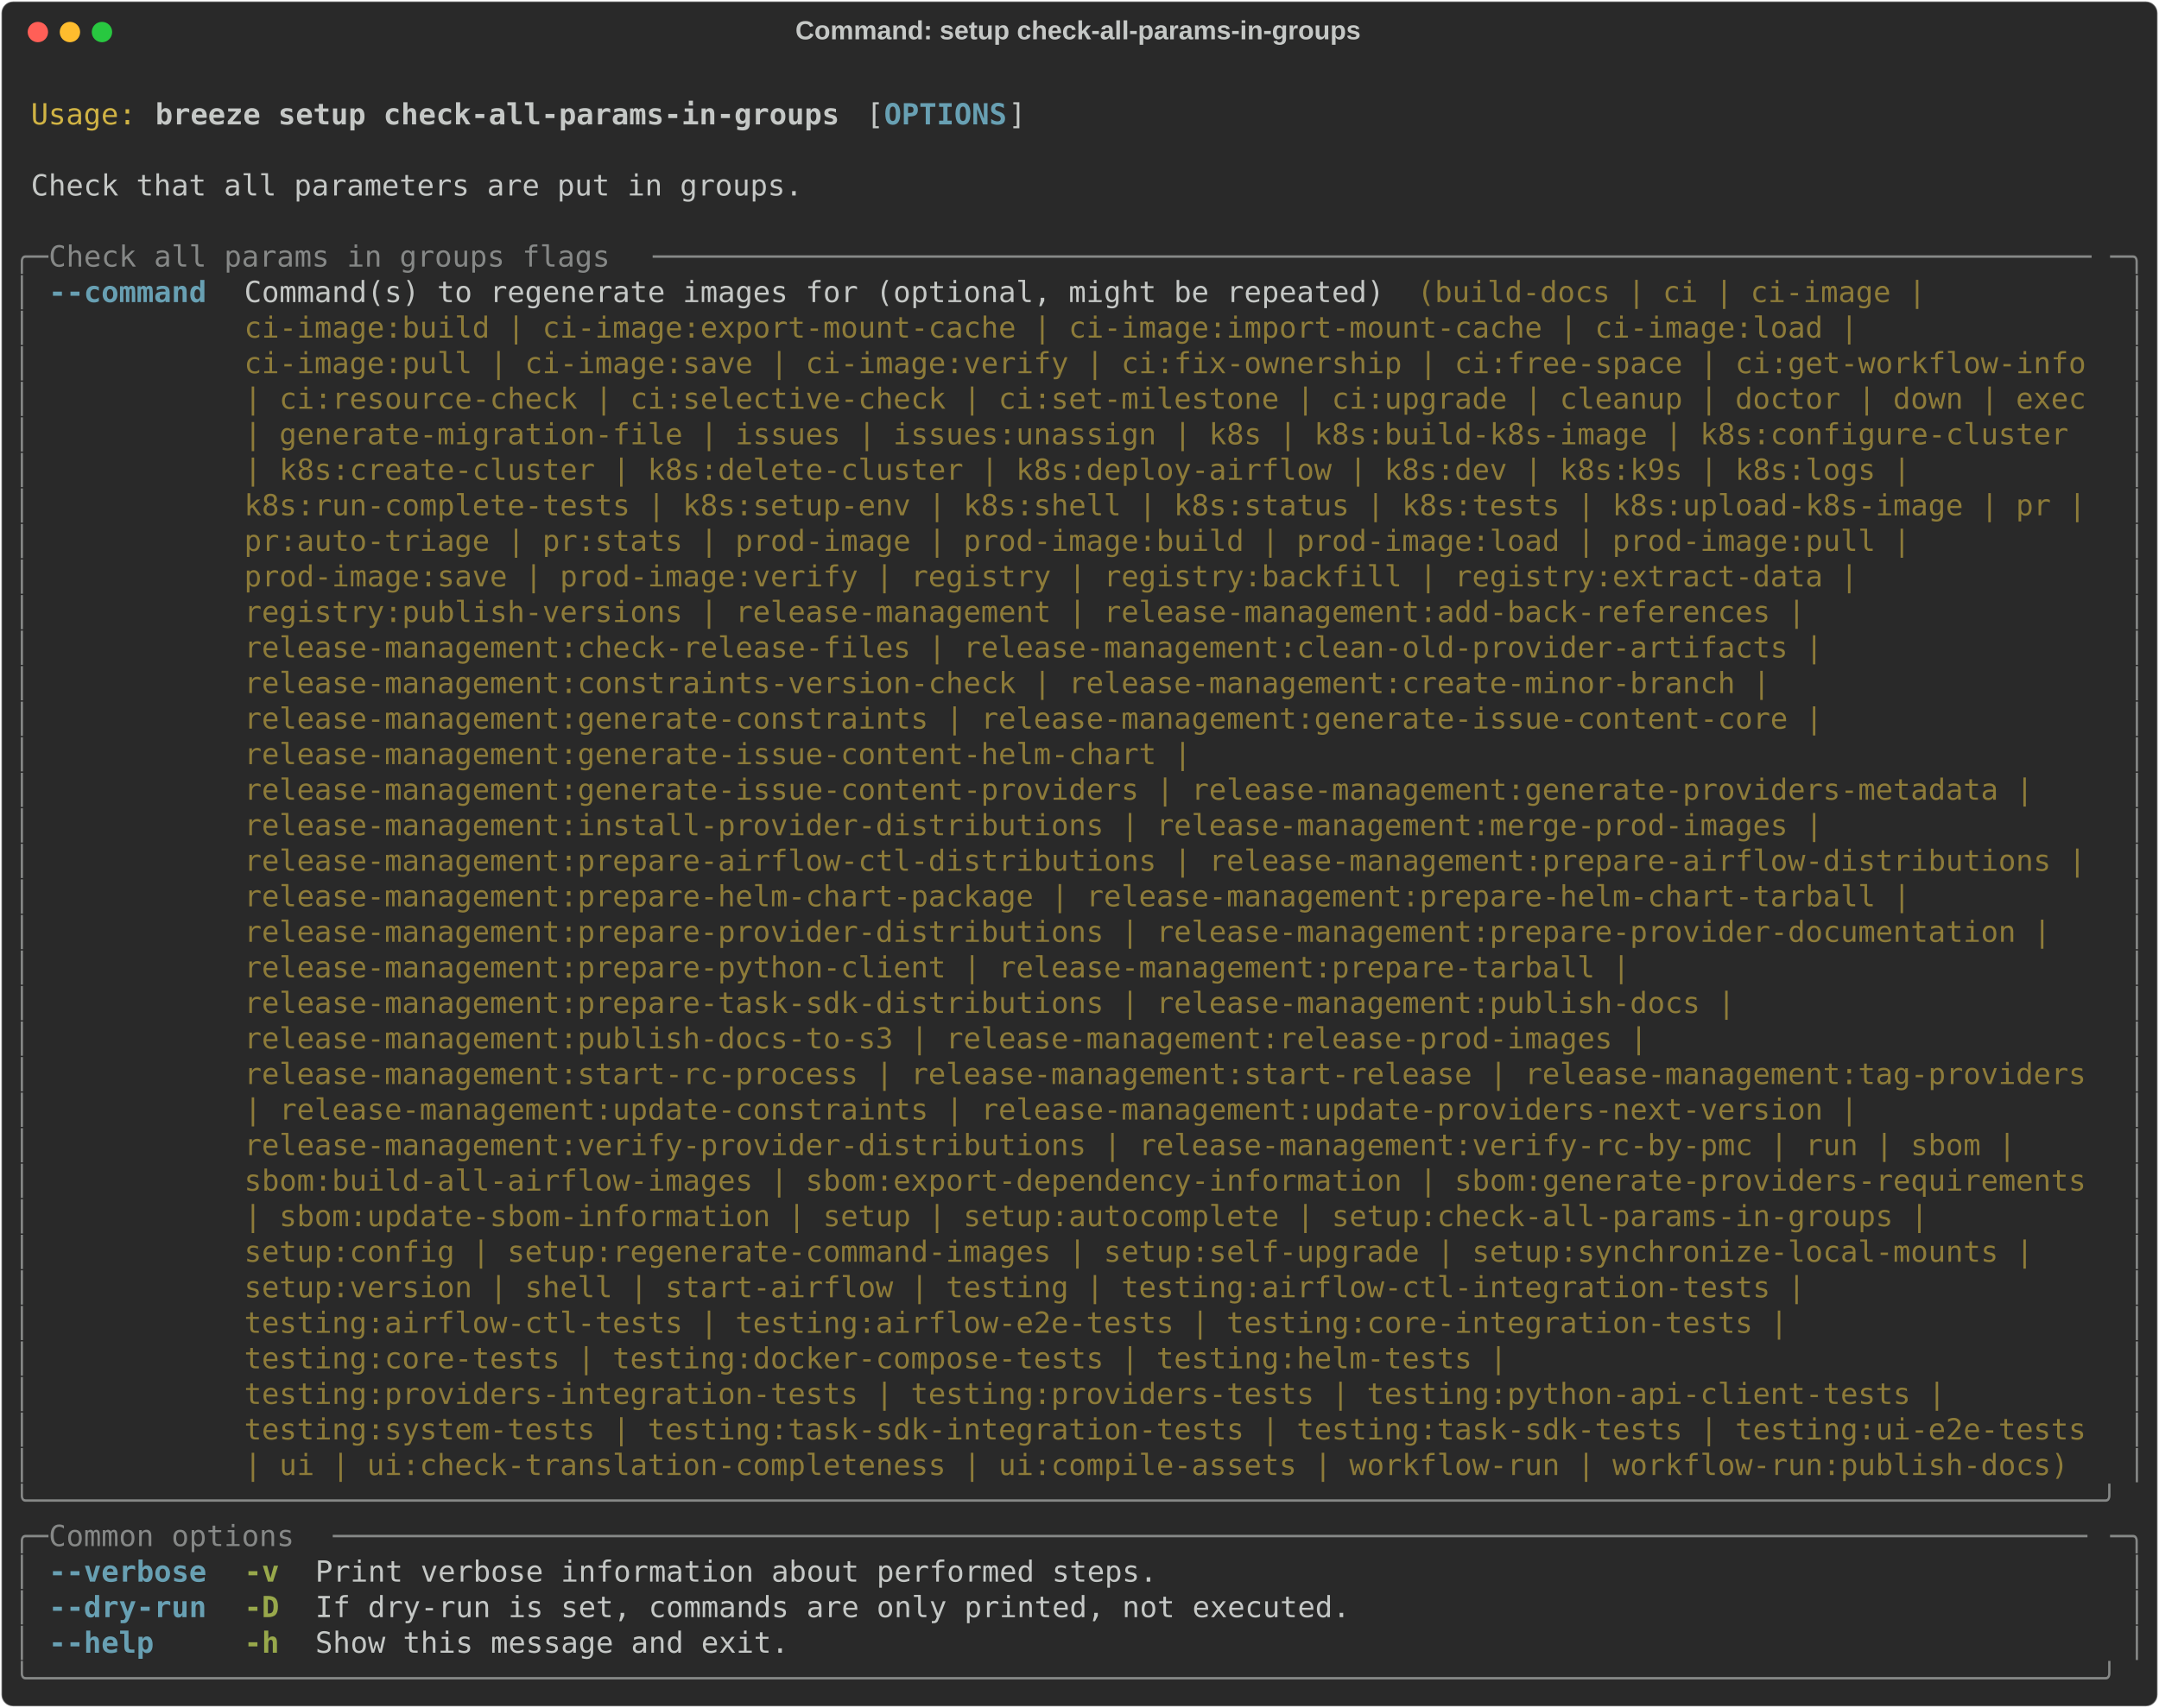
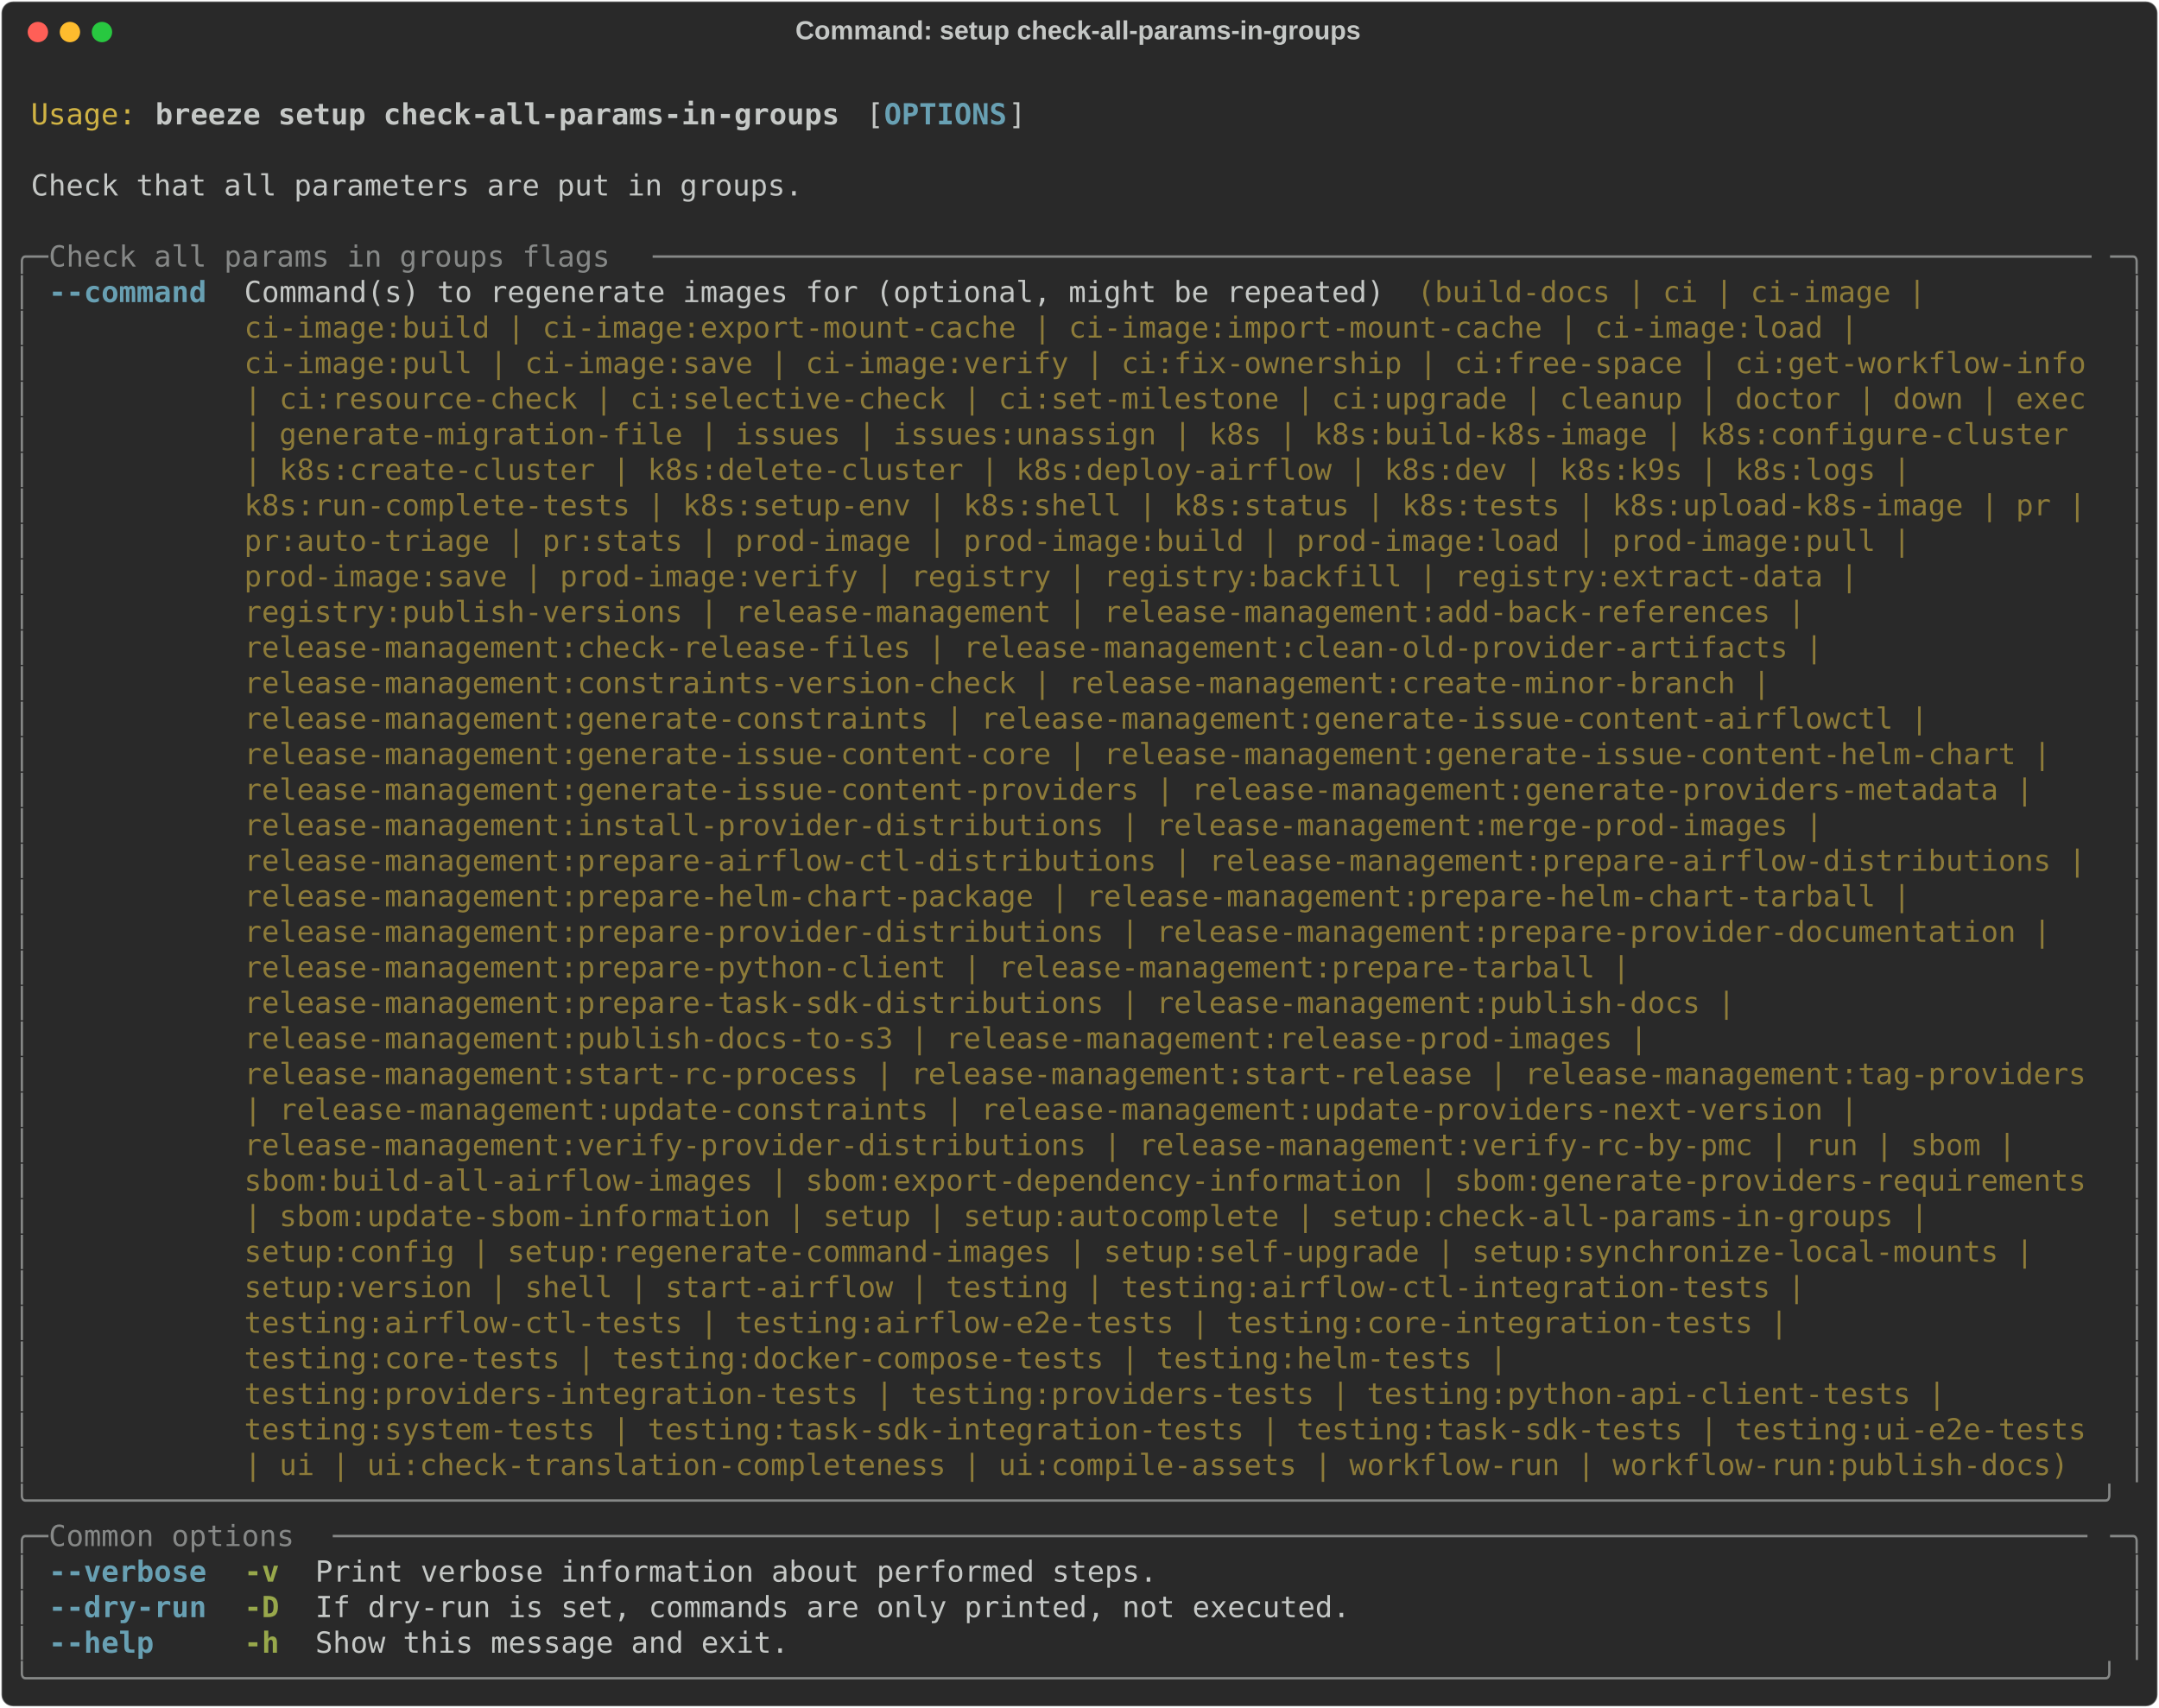
<svg xmlns="http://www.w3.org/2000/svg" class="rich-terminal" viewBox="0 0 1482 1172.4">
  <style>

    @font-face {
        font-family: "Fira Code";
        src: local("FiraCode-Regular"),
                url("https://cdnjs.cloudflare.com/ajax/libs/firacode/6.2.0/woff2/FiraCode-Regular.woff2") format("woff2"),
                url("https://cdnjs.cloudflare.com/ajax/libs/firacode/6.2.0/woff/FiraCode-Regular.woff") format("woff");
        font-style: normal;
        font-weight: 400;
    }
    @font-face {
        font-family: "Fira Code";
        src: local("FiraCode-Bold"),
                url("https://cdnjs.cloudflare.com/ajax/libs/firacode/6.2.0/woff2/FiraCode-Bold.woff2") format("woff2"),
                url("https://cdnjs.cloudflare.com/ajax/libs/firacode/6.2.0/woff/FiraCode-Bold.woff") format("woff");
        font-style: bold;
        font-weight: 700;
    }

    .breeze-setup-check-all-params-in-groups-matrix {
        font-family: Fira Code, monospace;
        font-size: 20px;
        line-height: 24.4px;
        font-variant-east-asian: full-width;
    }

    .breeze-setup-check-all-params-in-groups-title {
        font-size: 18px;
        font-weight: bold;
        font-family: arial;
    }

    .breeze-setup-check-all-params-in-groups-r1 { fill: #c5c8c6 }
.breeze-setup-check-all-params-in-groups-r2 { fill: #d0b344 }
.breeze-setup-check-all-params-in-groups-r3 { fill: #c5c8c6;font-weight: bold }
.breeze-setup-check-all-params-in-groups-r4 { fill: #68a0b3;font-weight: bold }
.breeze-setup-check-all-params-in-groups-r5 { fill: #868887 }
.breeze-setup-check-all-params-in-groups-r6 { fill: #8d7b39 }
.breeze-setup-check-all-params-in-groups-r7 { fill: #98a84b;font-weight: bold }
    </style>
  <defs>
    <clipPath id="breeze-setup-check-all-params-in-groups-clip-terminal">
      <rect x="0" y="0" width="1463.0" height="1121.4" />
    </clipPath>
    <clipPath id="breeze-setup-check-all-params-in-groups-line-0">
      <rect x="0" y="1.5" width="1464" height="24.65" />
    </clipPath>
    <clipPath id="breeze-setup-check-all-params-in-groups-line-1">
      <rect x="0" y="25.9" width="1464" height="24.65" />
    </clipPath>
    <clipPath id="breeze-setup-check-all-params-in-groups-line-2">
      <rect x="0" y="50.3" width="1464" height="24.65" />
    </clipPath>
    <clipPath id="breeze-setup-check-all-params-in-groups-line-3">
      <rect x="0" y="74.7" width="1464" height="24.65" />
    </clipPath>
    <clipPath id="breeze-setup-check-all-params-in-groups-line-4">
      <rect x="0" y="99.1" width="1464" height="24.65" />
    </clipPath>
    <clipPath id="breeze-setup-check-all-params-in-groups-line-5">
      <rect x="0" y="123.5" width="1464" height="24.65" />
    </clipPath>
    <clipPath id="breeze-setup-check-all-params-in-groups-line-6">
      <rect x="0" y="147.9" width="1464" height="24.65" />
    </clipPath>
    <clipPath id="breeze-setup-check-all-params-in-groups-line-7">
      <rect x="0" y="172.3" width="1464" height="24.65" />
    </clipPath>
    <clipPath id="breeze-setup-check-all-params-in-groups-line-8">
      <rect x="0" y="196.7" width="1464" height="24.65" />
    </clipPath>
    <clipPath id="breeze-setup-check-all-params-in-groups-line-9">
      <rect x="0" y="221.1" width="1464" height="24.65" />
    </clipPath>
    <clipPath id="breeze-setup-check-all-params-in-groups-line-10">
      <rect x="0" y="245.5" width="1464" height="24.65" />
    </clipPath>
    <clipPath id="breeze-setup-check-all-params-in-groups-line-11">
      <rect x="0" y="269.9" width="1464" height="24.65" />
    </clipPath>
    <clipPath id="breeze-setup-check-all-params-in-groups-line-12">
      <rect x="0" y="294.3" width="1464" height="24.65" />
    </clipPath>
    <clipPath id="breeze-setup-check-all-params-in-groups-line-13">
      <rect x="0" y="318.7" width="1464" height="24.65" />
    </clipPath>
    <clipPath id="breeze-setup-check-all-params-in-groups-line-14">
      <rect x="0" y="343.1" width="1464" height="24.65" />
    </clipPath>
    <clipPath id="breeze-setup-check-all-params-in-groups-line-15">
      <rect x="0" y="367.5" width="1464" height="24.65" />
    </clipPath>
    <clipPath id="breeze-setup-check-all-params-in-groups-line-16">
      <rect x="0" y="391.9" width="1464" height="24.65" />
    </clipPath>
    <clipPath id="breeze-setup-check-all-params-in-groups-line-17">
      <rect x="0" y="416.3" width="1464" height="24.65" />
    </clipPath>
    <clipPath id="breeze-setup-check-all-params-in-groups-line-18">
      <rect x="0" y="440.7" width="1464" height="24.65" />
    </clipPath>
    <clipPath id="breeze-setup-check-all-params-in-groups-line-19">
      <rect x="0" y="465.1" width="1464" height="24.65" />
    </clipPath>
    <clipPath id="breeze-setup-check-all-params-in-groups-line-20">
      <rect x="0" y="489.5" width="1464" height="24.65" />
    </clipPath>
    <clipPath id="breeze-setup-check-all-params-in-groups-line-21">
      <rect x="0" y="513.9" width="1464" height="24.65" />
    </clipPath>
    <clipPath id="breeze-setup-check-all-params-in-groups-line-22">
      <rect x="0" y="538.3" width="1464" height="24.65" />
    </clipPath>
    <clipPath id="breeze-setup-check-all-params-in-groups-line-23">
      <rect x="0" y="562.7" width="1464" height="24.65" />
    </clipPath>
    <clipPath id="breeze-setup-check-all-params-in-groups-line-24">
      <rect x="0" y="587.1" width="1464" height="24.65" />
    </clipPath>
    <clipPath id="breeze-setup-check-all-params-in-groups-line-25">
      <rect x="0" y="611.5" width="1464" height="24.65" />
    </clipPath>
    <clipPath id="breeze-setup-check-all-params-in-groups-line-26">
      <rect x="0" y="635.9" width="1464" height="24.65" />
    </clipPath>
    <clipPath id="breeze-setup-check-all-params-in-groups-line-27">
      <rect x="0" y="660.3" width="1464" height="24.65" />
    </clipPath>
    <clipPath id="breeze-setup-check-all-params-in-groups-line-28">
      <rect x="0" y="684.7" width="1464" height="24.65" />
    </clipPath>
    <clipPath id="breeze-setup-check-all-params-in-groups-line-29">
      <rect x="0" y="709.1" width="1464" height="24.65" />
    </clipPath>
    <clipPath id="breeze-setup-check-all-params-in-groups-line-30">
      <rect x="0" y="733.5" width="1464" height="24.65" />
    </clipPath>
    <clipPath id="breeze-setup-check-all-params-in-groups-line-31">
      <rect x="0" y="757.9" width="1464" height="24.65" />
    </clipPath>
    <clipPath id="breeze-setup-check-all-params-in-groups-line-32">
      <rect x="0" y="782.3" width="1464" height="24.65" />
    </clipPath>
    <clipPath id="breeze-setup-check-all-params-in-groups-line-33">
      <rect x="0" y="806.7" width="1464" height="24.65" />
    </clipPath>
    <clipPath id="breeze-setup-check-all-params-in-groups-line-34">
      <rect x="0" y="831.1" width="1464" height="24.65" />
    </clipPath>
    <clipPath id="breeze-setup-check-all-params-in-groups-line-35">
      <rect x="0" y="855.5" width="1464" height="24.65" />
    </clipPath>
    <clipPath id="breeze-setup-check-all-params-in-groups-line-36">
      <rect x="0" y="879.9" width="1464" height="24.65" />
    </clipPath>
    <clipPath id="breeze-setup-check-all-params-in-groups-line-37">
      <rect x="0" y="904.3" width="1464" height="24.65" />
    </clipPath>
    <clipPath id="breeze-setup-check-all-params-in-groups-line-38">
      <rect x="0" y="928.7" width="1464" height="24.65" />
    </clipPath>
    <clipPath id="breeze-setup-check-all-params-in-groups-line-39">
      <rect x="0" y="953.1" width="1464" height="24.65" />
    </clipPath>
    <clipPath id="breeze-setup-check-all-params-in-groups-line-40">
      <rect x="0" y="977.5" width="1464" height="24.65" />
    </clipPath>
    <clipPath id="breeze-setup-check-all-params-in-groups-line-41">
      <rect x="0" y="1001.9" width="1464" height="24.65" />
    </clipPath>
    <clipPath id="breeze-setup-check-all-params-in-groups-line-42">
      <rect x="0" y="1026.3" width="1464" height="24.65" />
    </clipPath>
    <clipPath id="breeze-setup-check-all-params-in-groups-line-43">
      <rect x="0" y="1050.7" width="1464" height="24.65" />
    </clipPath>
    <clipPath id="breeze-setup-check-all-params-in-groups-line-44">
      <rect x="0" y="1075.1" width="1464" height="24.65" />
    </clipPath>
  </defs>
  <rect fill="#292929" stroke="rgba(255,255,255,0.35)" stroke-width="1" x="1" y="1" width="1480" height="1170.4" rx="8" />
  <text class="breeze-setup-check-all-params-in-groups-title" fill="#c5c8c6" text-anchor="middle" x="740" y="27">Command: setup check-all-params-in-groups</text>
  <g transform="translate(26,22)">
    <circle cx="0" cy="0" r="7" fill="#ff5f57" />
    <circle cx="22" cy="0" r="7" fill="#febc2e" />
    <circle cx="44" cy="0" r="7" fill="#28c840" />
  </g>
  <g transform="translate(9, 41)" clip-path="url(#breeze-setup-check-all-params-in-groups-clip-terminal)">
    <g class="breeze-setup-check-all-params-in-groups-matrix">
      <text class="breeze-setup-check-all-params-in-groups-r1" x="1464" y="20" textLength="12.2" clip-path="url(#breeze-setup-check-all-params-in-groups-line-0)">
</text>
      <text class="breeze-setup-check-all-params-in-groups-r2" x="12.2" y="44.4" textLength="73.2" clip-path="url(#breeze-setup-check-all-params-in-groups-line-1)">Usage:</text>
      <text class="breeze-setup-check-all-params-in-groups-r3" x="97.6" y="44.4" textLength="475.8" clip-path="url(#breeze-setup-check-all-params-in-groups-line-1)">breeze setup check-all-params-in-groups</text>
      <text class="breeze-setup-check-all-params-in-groups-r1" x="585.6" y="44.4" textLength="12.2" clip-path="url(#breeze-setup-check-all-params-in-groups-line-1)">[</text>
      <text class="breeze-setup-check-all-params-in-groups-r4" x="597.8" y="44.4" textLength="85.4" clip-path="url(#breeze-setup-check-all-params-in-groups-line-1)">OPTIONS</text>
      <text class="breeze-setup-check-all-params-in-groups-r1" x="683.2" y="44.4" textLength="12.2" clip-path="url(#breeze-setup-check-all-params-in-groups-line-1)">]</text>
      <text class="breeze-setup-check-all-params-in-groups-r1" x="1464" y="44.4" textLength="12.2" clip-path="url(#breeze-setup-check-all-params-in-groups-line-1)">
</text>
      <text class="breeze-setup-check-all-params-in-groups-r1" x="1464" y="68.8" textLength="12.2" clip-path="url(#breeze-setup-check-all-params-in-groups-line-2)">
</text>
      <text class="breeze-setup-check-all-params-in-groups-r1" x="12.2" y="93.2" textLength="536.8" clip-path="url(#breeze-setup-check-all-params-in-groups-line-3)">Check that all parameters are put in groups.</text>
      <text class="breeze-setup-check-all-params-in-groups-r1" x="1464" y="93.2" textLength="12.2" clip-path="url(#breeze-setup-check-all-params-in-groups-line-3)">
</text>
      <text class="breeze-setup-check-all-params-in-groups-r1" x="1464" y="117.6" textLength="12.2" clip-path="url(#breeze-setup-check-all-params-in-groups-line-4)">
</text>
      <text class="breeze-setup-check-all-params-in-groups-r5" x="0" y="142" textLength="24.4" clip-path="url(#breeze-setup-check-all-params-in-groups-line-5)">╭─</text>
      <text class="breeze-setup-check-all-params-in-groups-r5" x="24.4" y="142" textLength="414.8" clip-path="url(#breeze-setup-check-all-params-in-groups-line-5)"> Check all params in groups flags </text>
      <text class="breeze-setup-check-all-params-in-groups-r5" x="439.2" y="142" textLength="1000.4" clip-path="url(#breeze-setup-check-all-params-in-groups-line-5)">──────────────────────────────────────────────────────────────────────────────────</text>
      <text class="breeze-setup-check-all-params-in-groups-r5" x="1439.6" y="142" textLength="24.4" clip-path="url(#breeze-setup-check-all-params-in-groups-line-5)">─╮</text>
      <text class="breeze-setup-check-all-params-in-groups-r1" x="1464" y="142" textLength="12.2" clip-path="url(#breeze-setup-check-all-params-in-groups-line-5)">
</text>
      <text class="breeze-setup-check-all-params-in-groups-r5" x="0" y="166.4" textLength="12.2" clip-path="url(#breeze-setup-check-all-params-in-groups-line-6)">│</text>
      <text class="breeze-setup-check-all-params-in-groups-r4" x="24.4" y="166.4" textLength="109.8" clip-path="url(#breeze-setup-check-all-params-in-groups-line-6)">--command</text>
      <text class="breeze-setup-check-all-params-in-groups-r1" x="158.6" y="166.4" textLength="805.2" clip-path="url(#breeze-setup-check-all-params-in-groups-line-6)">Command(s) to regenerate images for (optional, might be repeated) </text>
      <text class="breeze-setup-check-all-params-in-groups-r6" x="963.8" y="166.4" textLength="366" clip-path="url(#breeze-setup-check-all-params-in-groups-line-6)">(build-docs | ci | ci-image | </text>
      <text class="breeze-setup-check-all-params-in-groups-r5" x="1451.8" y="166.4" textLength="12.2" clip-path="url(#breeze-setup-check-all-params-in-groups-line-6)">│</text>
      <text class="breeze-setup-check-all-params-in-groups-r1" x="1464" y="166.4" textLength="12.2" clip-path="url(#breeze-setup-check-all-params-in-groups-line-6)">
</text>
      <text class="breeze-setup-check-all-params-in-groups-r5" x="0" y="190.8" textLength="12.2" clip-path="url(#breeze-setup-check-all-params-in-groups-line-7)">│</text>
      <text class="breeze-setup-check-all-params-in-groups-r6" x="158.6" y="190.8" textLength="1134.6" clip-path="url(#breeze-setup-check-all-params-in-groups-line-7)">ci-image:build | ci-image:export-mount-cache | ci-image:import-mount-cache | ci-image:load | </text>
      <text class="breeze-setup-check-all-params-in-groups-r5" x="1451.8" y="190.8" textLength="12.2" clip-path="url(#breeze-setup-check-all-params-in-groups-line-7)">│</text>
      <text class="breeze-setup-check-all-params-in-groups-r1" x="1464" y="190.8" textLength="12.2" clip-path="url(#breeze-setup-check-all-params-in-groups-line-7)">
</text>
      <text class="breeze-setup-check-all-params-in-groups-r5" x="0" y="215.2" textLength="12.2" clip-path="url(#breeze-setup-check-all-params-in-groups-line-8)">│</text>
      <text class="breeze-setup-check-all-params-in-groups-r6" x="158.6" y="215.2" textLength="1281" clip-path="url(#breeze-setup-check-all-params-in-groups-line-8)">ci-image:pull | ci-image:save | ci-image:verify | ci:fix-ownership | ci:free-space | ci:get-workflow-info</text>
      <text class="breeze-setup-check-all-params-in-groups-r5" x="1451.8" y="215.2" textLength="12.2" clip-path="url(#breeze-setup-check-all-params-in-groups-line-8)">│</text>
      <text class="breeze-setup-check-all-params-in-groups-r1" x="1464" y="215.2" textLength="12.2" clip-path="url(#breeze-setup-check-all-params-in-groups-line-8)">
</text>
      <text class="breeze-setup-check-all-params-in-groups-r5" x="0" y="239.6" textLength="12.2" clip-path="url(#breeze-setup-check-all-params-in-groups-line-9)">│</text>
      <text class="breeze-setup-check-all-params-in-groups-r6" x="158.6" y="239.6" textLength="1281" clip-path="url(#breeze-setup-check-all-params-in-groups-line-9)">| ci:resource-check | ci:selective-check | ci:set-milestone | ci:upgrade | cleanup | doctor | down | exec</text>
      <text class="breeze-setup-check-all-params-in-groups-r5" x="1451.8" y="239.6" textLength="12.2" clip-path="url(#breeze-setup-check-all-params-in-groups-line-9)">│</text>
      <text class="breeze-setup-check-all-params-in-groups-r1" x="1464" y="239.6" textLength="12.2" clip-path="url(#breeze-setup-check-all-params-in-groups-line-9)">
</text>
      <text class="breeze-setup-check-all-params-in-groups-r5" x="0" y="264" textLength="12.2" clip-path="url(#breeze-setup-check-all-params-in-groups-line-10)">│</text>
      <text class="breeze-setup-check-all-params-in-groups-r6" x="158.6" y="264" textLength="1281" clip-path="url(#breeze-setup-check-all-params-in-groups-line-10)">| generate-migration-file | issues | issues:unassign | k8s | k8s:build-k8s-image | k8s:configure-cluster </text>
      <text class="breeze-setup-check-all-params-in-groups-r5" x="1451.8" y="264" textLength="12.2" clip-path="url(#breeze-setup-check-all-params-in-groups-line-10)">│</text>
      <text class="breeze-setup-check-all-params-in-groups-r1" x="1464" y="264" textLength="12.2" clip-path="url(#breeze-setup-check-all-params-in-groups-line-10)">
</text>
      <text class="breeze-setup-check-all-params-in-groups-r5" x="0" y="288.4" textLength="12.2" clip-path="url(#breeze-setup-check-all-params-in-groups-line-11)">│</text>
      <text class="breeze-setup-check-all-params-in-groups-r6" x="158.6" y="288.4" textLength="1171.2" clip-path="url(#breeze-setup-check-all-params-in-groups-line-11)">| k8s:create-cluster | k8s:delete-cluster | k8s:deploy-airflow | k8s:dev | k8s:k9s | k8s:logs | </text>
      <text class="breeze-setup-check-all-params-in-groups-r5" x="1451.8" y="288.4" textLength="12.2" clip-path="url(#breeze-setup-check-all-params-in-groups-line-11)">│</text>
      <text class="breeze-setup-check-all-params-in-groups-r1" x="1464" y="288.4" textLength="12.2" clip-path="url(#breeze-setup-check-all-params-in-groups-line-11)">
</text>
      <text class="breeze-setup-check-all-params-in-groups-r5" x="0" y="312.8" textLength="12.2" clip-path="url(#breeze-setup-check-all-params-in-groups-line-12)">│</text>
      <text class="breeze-setup-check-all-params-in-groups-r6" x="158.6" y="312.8" textLength="1281" clip-path="url(#breeze-setup-check-all-params-in-groups-line-12)">k8s:run-complete-tests | k8s:setup-env | k8s:shell | k8s:status | k8s:tests | k8s:upload-k8s-image | pr |</text>
      <text class="breeze-setup-check-all-params-in-groups-r5" x="1451.8" y="312.8" textLength="12.2" clip-path="url(#breeze-setup-check-all-params-in-groups-line-12)">│</text>
      <text class="breeze-setup-check-all-params-in-groups-r1" x="1464" y="312.8" textLength="12.2" clip-path="url(#breeze-setup-check-all-params-in-groups-line-12)">
</text>
      <text class="breeze-setup-check-all-params-in-groups-r5" x="0" y="337.2" textLength="12.2" clip-path="url(#breeze-setup-check-all-params-in-groups-line-13)">│</text>
      <text class="breeze-setup-check-all-params-in-groups-r6" x="158.6" y="337.2" textLength="1171.2" clip-path="url(#breeze-setup-check-all-params-in-groups-line-13)">pr:auto-triage | pr:stats | prod-image | prod-image:build | prod-image:load | prod-image:pull | </text>
      <text class="breeze-setup-check-all-params-in-groups-r5" x="1451.8" y="337.2" textLength="12.2" clip-path="url(#breeze-setup-check-all-params-in-groups-line-13)">│</text>
      <text class="breeze-setup-check-all-params-in-groups-r1" x="1464" y="337.2" textLength="12.2" clip-path="url(#breeze-setup-check-all-params-in-groups-line-13)">
</text>
      <text class="breeze-setup-check-all-params-in-groups-r5" x="0" y="361.6" textLength="12.2" clip-path="url(#breeze-setup-check-all-params-in-groups-line-14)">│</text>
      <text class="breeze-setup-check-all-params-in-groups-r6" x="158.6" y="361.6" textLength="1134.6" clip-path="url(#breeze-setup-check-all-params-in-groups-line-14)">prod-image:save | prod-image:verify | registry | registry:backfill | registry:extract-data | </text>
      <text class="breeze-setup-check-all-params-in-groups-r5" x="1451.8" y="361.6" textLength="12.2" clip-path="url(#breeze-setup-check-all-params-in-groups-line-14)">│</text>
      <text class="breeze-setup-check-all-params-in-groups-r1" x="1464" y="361.6" textLength="12.2" clip-path="url(#breeze-setup-check-all-params-in-groups-line-14)">
</text>
      <text class="breeze-setup-check-all-params-in-groups-r5" x="0" y="386" textLength="12.2" clip-path="url(#breeze-setup-check-all-params-in-groups-line-15)">│</text>
      <text class="breeze-setup-check-all-params-in-groups-r6" x="158.6" y="386" textLength="1098" clip-path="url(#breeze-setup-check-all-params-in-groups-line-15)">registry:publish-versions | release-management | release-management:add-back-references | </text>
      <text class="breeze-setup-check-all-params-in-groups-r5" x="1451.8" y="386" textLength="12.2" clip-path="url(#breeze-setup-check-all-params-in-groups-line-15)">│</text>
      <text class="breeze-setup-check-all-params-in-groups-r1" x="1464" y="386" textLength="12.2" clip-path="url(#breeze-setup-check-all-params-in-groups-line-15)">
</text>
      <text class="breeze-setup-check-all-params-in-groups-r5" x="0" y="410.4" textLength="12.2" clip-path="url(#breeze-setup-check-all-params-in-groups-line-16)">│</text>
      <text class="breeze-setup-check-all-params-in-groups-r6" x="158.6" y="410.4" textLength="1110.2" clip-path="url(#breeze-setup-check-all-params-in-groups-line-16)">release-management:check-release-files | release-management:clean-old-provider-artifacts | </text>
      <text class="breeze-setup-check-all-params-in-groups-r5" x="1451.8" y="410.4" textLength="12.2" clip-path="url(#breeze-setup-check-all-params-in-groups-line-16)">│</text>
      <text class="breeze-setup-check-all-params-in-groups-r1" x="1464" y="410.4" textLength="12.2" clip-path="url(#breeze-setup-check-all-params-in-groups-line-16)">
</text>
      <text class="breeze-setup-check-all-params-in-groups-r5" x="0" y="434.8" textLength="12.2" clip-path="url(#breeze-setup-check-all-params-in-groups-line-17)">│</text>
      <text class="breeze-setup-check-all-params-in-groups-r6" x="158.6" y="434.8" textLength="1073.6" clip-path="url(#breeze-setup-check-all-params-in-groups-line-17)">release-management:constraints-version-check | release-management:create-minor-branch | </text>
      <text class="breeze-setup-check-all-params-in-groups-r5" x="1451.8" y="434.8" textLength="12.2" clip-path="url(#breeze-setup-check-all-params-in-groups-line-17)">│</text>
      <text class="breeze-setup-check-all-params-in-groups-r1" x="1464" y="434.8" textLength="12.2" clip-path="url(#breeze-setup-check-all-params-in-groups-line-17)">
</text>
      <text class="breeze-setup-check-all-params-in-groups-r5" x="0" y="459.2" textLength="12.2" clip-path="url(#breeze-setup-check-all-params-in-groups-line-18)">│</text>
-       <text class="breeze-setup-check-all-params-in-groups-r6" x="158.6" y="459.2" textLength="1110.2" clip-path="url(#breeze-setup-check-all-params-in-groups-line-18)">release-management:generate-constraints | release-management:generate-issue-content-core | </text>
+       <text class="breeze-setup-check-all-params-in-groups-r6" x="158.6" y="459.2" textLength="1183.4" clip-path="url(#breeze-setup-check-all-params-in-groups-line-18)">release-management:generate-constraints | release-management:generate-issue-content-airflowctl | </text>
      <text class="breeze-setup-check-all-params-in-groups-r5" x="1451.8" y="459.2" textLength="12.2" clip-path="url(#breeze-setup-check-all-params-in-groups-line-18)">│</text>
      <text class="breeze-setup-check-all-params-in-groups-r1" x="1464" y="459.2" textLength="12.2" clip-path="url(#breeze-setup-check-all-params-in-groups-line-18)">
</text>
      <text class="breeze-setup-check-all-params-in-groups-r5" x="0" y="483.6" textLength="12.2" clip-path="url(#breeze-setup-check-all-params-in-groups-line-19)">│</text>
-       <text class="breeze-setup-check-all-params-in-groups-r6" x="158.6" y="483.6" textLength="671" clip-path="url(#breeze-setup-check-all-params-in-groups-line-19)">release-management:generate-issue-content-helm-chart | </text>
+       <text class="breeze-setup-check-all-params-in-groups-r6" x="158.6" y="483.6" textLength="1268.8" clip-path="url(#breeze-setup-check-all-params-in-groups-line-19)">release-management:generate-issue-content-core | release-management:generate-issue-content-helm-chart | </text>
      <text class="breeze-setup-check-all-params-in-groups-r5" x="1451.8" y="483.6" textLength="12.2" clip-path="url(#breeze-setup-check-all-params-in-groups-line-19)">│</text>
      <text class="breeze-setup-check-all-params-in-groups-r1" x="1464" y="483.6" textLength="12.2" clip-path="url(#breeze-setup-check-all-params-in-groups-line-19)">
</text>
      <text class="breeze-setup-check-all-params-in-groups-r5" x="0" y="508" textLength="12.2" clip-path="url(#breeze-setup-check-all-params-in-groups-line-20)">│</text>
      <text class="breeze-setup-check-all-params-in-groups-r6" x="158.6" y="508" textLength="1256.6" clip-path="url(#breeze-setup-check-all-params-in-groups-line-20)">release-management:generate-issue-content-providers | release-management:generate-providers-metadata | </text>
      <text class="breeze-setup-check-all-params-in-groups-r5" x="1451.8" y="508" textLength="12.2" clip-path="url(#breeze-setup-check-all-params-in-groups-line-20)">│</text>
      <text class="breeze-setup-check-all-params-in-groups-r1" x="1464" y="508" textLength="12.2" clip-path="url(#breeze-setup-check-all-params-in-groups-line-20)">
</text>
      <text class="breeze-setup-check-all-params-in-groups-r5" x="0" y="532.4" textLength="12.2" clip-path="url(#breeze-setup-check-all-params-in-groups-line-21)">│</text>
      <text class="breeze-setup-check-all-params-in-groups-r6" x="158.6" y="532.4" textLength="1110.2" clip-path="url(#breeze-setup-check-all-params-in-groups-line-21)">release-management:install-provider-distributions | release-management:merge-prod-images | </text>
      <text class="breeze-setup-check-all-params-in-groups-r5" x="1451.8" y="532.4" textLength="12.2" clip-path="url(#breeze-setup-check-all-params-in-groups-line-21)">│</text>
      <text class="breeze-setup-check-all-params-in-groups-r1" x="1464" y="532.4" textLength="12.2" clip-path="url(#breeze-setup-check-all-params-in-groups-line-21)">
</text>
      <text class="breeze-setup-check-all-params-in-groups-r5" x="0" y="556.8" textLength="12.2" clip-path="url(#breeze-setup-check-all-params-in-groups-line-22)">│</text>
      <text class="breeze-setup-check-all-params-in-groups-r6" x="158.6" y="556.8" textLength="1281" clip-path="url(#breeze-setup-check-all-params-in-groups-line-22)">release-management:prepare-airflow-ctl-distributions | release-management:prepare-airflow-distributions |</text>
      <text class="breeze-setup-check-all-params-in-groups-r5" x="1451.8" y="556.8" textLength="12.2" clip-path="url(#breeze-setup-check-all-params-in-groups-line-22)">│</text>
      <text class="breeze-setup-check-all-params-in-groups-r1" x="1464" y="556.8" textLength="12.2" clip-path="url(#breeze-setup-check-all-params-in-groups-line-22)">
</text>
      <text class="breeze-setup-check-all-params-in-groups-r5" x="0" y="581.2" textLength="12.2" clip-path="url(#breeze-setup-check-all-params-in-groups-line-23)">│</text>
      <text class="breeze-setup-check-all-params-in-groups-r6" x="158.6" y="581.2" textLength="1171.2" clip-path="url(#breeze-setup-check-all-params-in-groups-line-23)">release-management:prepare-helm-chart-package | release-management:prepare-helm-chart-tarball | </text>
      <text class="breeze-setup-check-all-params-in-groups-r5" x="1451.8" y="581.2" textLength="12.2" clip-path="url(#breeze-setup-check-all-params-in-groups-line-23)">│</text>
      <text class="breeze-setup-check-all-params-in-groups-r1" x="1464" y="581.2" textLength="12.2" clip-path="url(#breeze-setup-check-all-params-in-groups-line-23)">
</text>
      <text class="breeze-setup-check-all-params-in-groups-r5" x="0" y="605.6" textLength="12.2" clip-path="url(#breeze-setup-check-all-params-in-groups-line-24)">│</text>
      <text class="breeze-setup-check-all-params-in-groups-r6" x="158.6" y="605.6" textLength="1268.8" clip-path="url(#breeze-setup-check-all-params-in-groups-line-24)">release-management:prepare-provider-distributions | release-management:prepare-provider-documentation | </text>
      <text class="breeze-setup-check-all-params-in-groups-r5" x="1451.8" y="605.6" textLength="12.2" clip-path="url(#breeze-setup-check-all-params-in-groups-line-24)">│</text>
      <text class="breeze-setup-check-all-params-in-groups-r1" x="1464" y="605.6" textLength="12.2" clip-path="url(#breeze-setup-check-all-params-in-groups-line-24)">
</text>
      <text class="breeze-setup-check-all-params-in-groups-r5" x="0" y="630" textLength="12.2" clip-path="url(#breeze-setup-check-all-params-in-groups-line-25)">│</text>
      <text class="breeze-setup-check-all-params-in-groups-r6" x="158.6" y="630" textLength="976" clip-path="url(#breeze-setup-check-all-params-in-groups-line-25)">release-management:prepare-python-client | release-management:prepare-tarball | </text>
      <text class="breeze-setup-check-all-params-in-groups-r5" x="1451.8" y="630" textLength="12.2" clip-path="url(#breeze-setup-check-all-params-in-groups-line-25)">│</text>
      <text class="breeze-setup-check-all-params-in-groups-r1" x="1464" y="630" textLength="12.2" clip-path="url(#breeze-setup-check-all-params-in-groups-line-25)">
</text>
      <text class="breeze-setup-check-all-params-in-groups-r5" x="0" y="654.4" textLength="12.2" clip-path="url(#breeze-setup-check-all-params-in-groups-line-26)">│</text>
      <text class="breeze-setup-check-all-params-in-groups-r6" x="158.6" y="654.4" textLength="1049.2" clip-path="url(#breeze-setup-check-all-params-in-groups-line-26)">release-management:prepare-task-sdk-distributions | release-management:publish-docs | </text>
      <text class="breeze-setup-check-all-params-in-groups-r5" x="1451.8" y="654.4" textLength="12.2" clip-path="url(#breeze-setup-check-all-params-in-groups-line-26)">│</text>
      <text class="breeze-setup-check-all-params-in-groups-r1" x="1464" y="654.4" textLength="12.2" clip-path="url(#breeze-setup-check-all-params-in-groups-line-26)">
</text>
      <text class="breeze-setup-check-all-params-in-groups-r5" x="0" y="678.8" textLength="12.2" clip-path="url(#breeze-setup-check-all-params-in-groups-line-27)">│</text>
      <text class="breeze-setup-check-all-params-in-groups-r6" x="158.6" y="678.8" textLength="988.2" clip-path="url(#breeze-setup-check-all-params-in-groups-line-27)">release-management:publish-docs-to-s3 | release-management:release-prod-images | </text>
      <text class="breeze-setup-check-all-params-in-groups-r5" x="1451.8" y="678.8" textLength="12.2" clip-path="url(#breeze-setup-check-all-params-in-groups-line-27)">│</text>
      <text class="breeze-setup-check-all-params-in-groups-r1" x="1464" y="678.8" textLength="12.2" clip-path="url(#breeze-setup-check-all-params-in-groups-line-27)">
</text>
      <text class="breeze-setup-check-all-params-in-groups-r5" x="0" y="703.2" textLength="12.2" clip-path="url(#breeze-setup-check-all-params-in-groups-line-28)">│</text>
      <text class="breeze-setup-check-all-params-in-groups-r6" x="158.6" y="703.2" textLength="1281" clip-path="url(#breeze-setup-check-all-params-in-groups-line-28)">release-management:start-rc-process | release-management:start-release | release-management:tag-providers</text>
      <text class="breeze-setup-check-all-params-in-groups-r5" x="1451.8" y="703.2" textLength="12.2" clip-path="url(#breeze-setup-check-all-params-in-groups-line-28)">│</text>
      <text class="breeze-setup-check-all-params-in-groups-r1" x="1464" y="703.2" textLength="12.2" clip-path="url(#breeze-setup-check-all-params-in-groups-line-28)">
</text>
      <text class="breeze-setup-check-all-params-in-groups-r5" x="0" y="727.6" textLength="12.2" clip-path="url(#breeze-setup-check-all-params-in-groups-line-29)">│</text>
      <text class="breeze-setup-check-all-params-in-groups-r6" x="158.6" y="727.6" textLength="1134.6" clip-path="url(#breeze-setup-check-all-params-in-groups-line-29)">| release-management:update-constraints | release-management:update-providers-next-version | </text>
      <text class="breeze-setup-check-all-params-in-groups-r5" x="1451.8" y="727.6" textLength="12.2" clip-path="url(#breeze-setup-check-all-params-in-groups-line-29)">│</text>
      <text class="breeze-setup-check-all-params-in-groups-r1" x="1464" y="727.6" textLength="12.2" clip-path="url(#breeze-setup-check-all-params-in-groups-line-29)">
</text>
      <text class="breeze-setup-check-all-params-in-groups-r5" x="0" y="752" textLength="12.2" clip-path="url(#breeze-setup-check-all-params-in-groups-line-30)">│</text>
      <text class="breeze-setup-check-all-params-in-groups-r6" x="158.6" y="752" textLength="1244.4" clip-path="url(#breeze-setup-check-all-params-in-groups-line-30)">release-management:verify-provider-distributions | release-management:verify-rc-by-pmc | run | sbom | </text>
      <text class="breeze-setup-check-all-params-in-groups-r5" x="1451.8" y="752" textLength="12.2" clip-path="url(#breeze-setup-check-all-params-in-groups-line-30)">│</text>
      <text class="breeze-setup-check-all-params-in-groups-r1" x="1464" y="752" textLength="12.2" clip-path="url(#breeze-setup-check-all-params-in-groups-line-30)">
</text>
      <text class="breeze-setup-check-all-params-in-groups-r5" x="0" y="776.4" textLength="12.2" clip-path="url(#breeze-setup-check-all-params-in-groups-line-31)">│</text>
      <text class="breeze-setup-check-all-params-in-groups-r6" x="158.6" y="776.4" textLength="1281" clip-path="url(#breeze-setup-check-all-params-in-groups-line-31)">sbom:build-all-airflow-images | sbom:export-dependency-information | sbom:generate-providers-requirements</text>
      <text class="breeze-setup-check-all-params-in-groups-r5" x="1451.8" y="776.4" textLength="12.2" clip-path="url(#breeze-setup-check-all-params-in-groups-line-31)">│</text>
      <text class="breeze-setup-check-all-params-in-groups-r1" x="1464" y="776.4" textLength="12.2" clip-path="url(#breeze-setup-check-all-params-in-groups-line-31)">
</text>
      <text class="breeze-setup-check-all-params-in-groups-r5" x="0" y="800.8" textLength="12.2" clip-path="url(#breeze-setup-check-all-params-in-groups-line-32)">│</text>
      <text class="breeze-setup-check-all-params-in-groups-r6" x="158.6" y="800.8" textLength="1183.4" clip-path="url(#breeze-setup-check-all-params-in-groups-line-32)">| sbom:update-sbom-information | setup | setup:autocomplete | setup:check-all-params-in-groups | </text>
      <text class="breeze-setup-check-all-params-in-groups-r5" x="1451.8" y="800.8" textLength="12.2" clip-path="url(#breeze-setup-check-all-params-in-groups-line-32)">│</text>
      <text class="breeze-setup-check-all-params-in-groups-r1" x="1464" y="800.8" textLength="12.2" clip-path="url(#breeze-setup-check-all-params-in-groups-line-32)">
</text>
      <text class="breeze-setup-check-all-params-in-groups-r5" x="0" y="825.2" textLength="12.2" clip-path="url(#breeze-setup-check-all-params-in-groups-line-33)">│</text>
      <text class="breeze-setup-check-all-params-in-groups-r6" x="158.6" y="825.2" textLength="1256.6" clip-path="url(#breeze-setup-check-all-params-in-groups-line-33)">setup:config | setup:regenerate-command-images | setup:self-upgrade | setup:synchronize-local-mounts | </text>
      <text class="breeze-setup-check-all-params-in-groups-r5" x="1451.8" y="825.2" textLength="12.2" clip-path="url(#breeze-setup-check-all-params-in-groups-line-33)">│</text>
      <text class="breeze-setup-check-all-params-in-groups-r1" x="1464" y="825.2" textLength="12.2" clip-path="url(#breeze-setup-check-all-params-in-groups-line-33)">
</text>
      <text class="breeze-setup-check-all-params-in-groups-r5" x="0" y="849.6" textLength="12.2" clip-path="url(#breeze-setup-check-all-params-in-groups-line-34)">│</text>
      <text class="breeze-setup-check-all-params-in-groups-r6" x="158.6" y="849.6" textLength="1098" clip-path="url(#breeze-setup-check-all-params-in-groups-line-34)">setup:version | shell | start-airflow | testing | testing:airflow-ctl-integration-tests | </text>
      <text class="breeze-setup-check-all-params-in-groups-r5" x="1451.8" y="849.6" textLength="12.2" clip-path="url(#breeze-setup-check-all-params-in-groups-line-34)">│</text>
      <text class="breeze-setup-check-all-params-in-groups-r1" x="1464" y="849.6" textLength="12.2" clip-path="url(#breeze-setup-check-all-params-in-groups-line-34)">
</text>
      <text class="breeze-setup-check-all-params-in-groups-r5" x="0" y="874" textLength="12.2" clip-path="url(#breeze-setup-check-all-params-in-groups-line-35)">│</text>
      <text class="breeze-setup-check-all-params-in-groups-r6" x="158.6" y="874" textLength="1085.8" clip-path="url(#breeze-setup-check-all-params-in-groups-line-35)">testing:airflow-ctl-tests | testing:airflow-e2e-tests | testing:core-integration-tests | </text>
      <text class="breeze-setup-check-all-params-in-groups-r5" x="1451.8" y="874" textLength="12.2" clip-path="url(#breeze-setup-check-all-params-in-groups-line-35)">│</text>
      <text class="breeze-setup-check-all-params-in-groups-r1" x="1464" y="874" textLength="12.2" clip-path="url(#breeze-setup-check-all-params-in-groups-line-35)">
</text>
      <text class="breeze-setup-check-all-params-in-groups-r5" x="0" y="898.4" textLength="12.2" clip-path="url(#breeze-setup-check-all-params-in-groups-line-36)">│</text>
      <text class="breeze-setup-check-all-params-in-groups-r6" x="158.6" y="898.4" textLength="890.6" clip-path="url(#breeze-setup-check-all-params-in-groups-line-36)">testing:core-tests | testing:docker-compose-tests | testing:helm-tests | </text>
      <text class="breeze-setup-check-all-params-in-groups-r5" x="1451.8" y="898.4" textLength="12.2" clip-path="url(#breeze-setup-check-all-params-in-groups-line-36)">│</text>
      <text class="breeze-setup-check-all-params-in-groups-r1" x="1464" y="898.4" textLength="12.2" clip-path="url(#breeze-setup-check-all-params-in-groups-line-36)">
</text>
      <text class="breeze-setup-check-all-params-in-groups-r5" x="0" y="922.8" textLength="12.2" clip-path="url(#breeze-setup-check-all-params-in-groups-line-37)">│</text>
      <text class="breeze-setup-check-all-params-in-groups-r6" x="158.6" y="922.8" textLength="1195.6" clip-path="url(#breeze-setup-check-all-params-in-groups-line-37)">testing:providers-integration-tests | testing:providers-tests | testing:python-api-client-tests | </text>
      <text class="breeze-setup-check-all-params-in-groups-r5" x="1451.8" y="922.8" textLength="12.2" clip-path="url(#breeze-setup-check-all-params-in-groups-line-37)">│</text>
      <text class="breeze-setup-check-all-params-in-groups-r1" x="1464" y="922.8" textLength="12.2" clip-path="url(#breeze-setup-check-all-params-in-groups-line-37)">
</text>
      <text class="breeze-setup-check-all-params-in-groups-r5" x="0" y="947.2" textLength="12.2" clip-path="url(#breeze-setup-check-all-params-in-groups-line-38)">│</text>
      <text class="breeze-setup-check-all-params-in-groups-r6" x="158.6" y="947.2" textLength="1281" clip-path="url(#breeze-setup-check-all-params-in-groups-line-38)">testing:system-tests | testing:task-sdk-integration-tests | testing:task-sdk-tests | testing:ui-e2e-tests</text>
      <text class="breeze-setup-check-all-params-in-groups-r5" x="1451.8" y="947.2" textLength="12.2" clip-path="url(#breeze-setup-check-all-params-in-groups-line-38)">│</text>
      <text class="breeze-setup-check-all-params-in-groups-r1" x="1464" y="947.2" textLength="12.2" clip-path="url(#breeze-setup-check-all-params-in-groups-line-38)">
</text>
      <text class="breeze-setup-check-all-params-in-groups-r5" x="0" y="971.6" textLength="12.2" clip-path="url(#breeze-setup-check-all-params-in-groups-line-39)">│</text>
      <text class="breeze-setup-check-all-params-in-groups-r6" x="158.6" y="971.6" textLength="1268.8" clip-path="url(#breeze-setup-check-all-params-in-groups-line-39)">| ui | ui:check-translation-completeness | ui:compile-assets | workflow-run | workflow-run:publish-docs)</text>
      <text class="breeze-setup-check-all-params-in-groups-r5" x="1451.8" y="971.6" textLength="12.2" clip-path="url(#breeze-setup-check-all-params-in-groups-line-39)">│</text>
      <text class="breeze-setup-check-all-params-in-groups-r1" x="1464" y="971.6" textLength="12.2" clip-path="url(#breeze-setup-check-all-params-in-groups-line-39)">
</text>
      <text class="breeze-setup-check-all-params-in-groups-r5" x="0" y="996" textLength="1464" clip-path="url(#breeze-setup-check-all-params-in-groups-line-40)">╰──────────────────────────────────────────────────────────────────────────────────────────────────────────────────────╯</text>
      <text class="breeze-setup-check-all-params-in-groups-r1" x="1464" y="996" textLength="12.2" clip-path="url(#breeze-setup-check-all-params-in-groups-line-40)">
</text>
      <text class="breeze-setup-check-all-params-in-groups-r5" x="0" y="1020.4" textLength="24.4" clip-path="url(#breeze-setup-check-all-params-in-groups-line-41)">╭─</text>
      <text class="breeze-setup-check-all-params-in-groups-r5" x="24.4" y="1020.4" textLength="195.2" clip-path="url(#breeze-setup-check-all-params-in-groups-line-41)"> Common options </text>
      <text class="breeze-setup-check-all-params-in-groups-r5" x="219.6" y="1020.4" textLength="1220" clip-path="url(#breeze-setup-check-all-params-in-groups-line-41)">────────────────────────────────────────────────────────────────────────────────────────────────────</text>
      <text class="breeze-setup-check-all-params-in-groups-r5" x="1439.6" y="1020.4" textLength="24.4" clip-path="url(#breeze-setup-check-all-params-in-groups-line-41)">─╮</text>
      <text class="breeze-setup-check-all-params-in-groups-r1" x="1464" y="1020.4" textLength="12.2" clip-path="url(#breeze-setup-check-all-params-in-groups-line-41)">
</text>
      <text class="breeze-setup-check-all-params-in-groups-r5" x="0" y="1044.8" textLength="12.2" clip-path="url(#breeze-setup-check-all-params-in-groups-line-42)">│</text>
      <text class="breeze-setup-check-all-params-in-groups-r4" x="24.4" y="1044.8" textLength="109.8" clip-path="url(#breeze-setup-check-all-params-in-groups-line-42)">--verbose</text>
      <text class="breeze-setup-check-all-params-in-groups-r7" x="158.6" y="1044.8" textLength="24.4" clip-path="url(#breeze-setup-check-all-params-in-groups-line-42)">-v</text>
      <text class="breeze-setup-check-all-params-in-groups-r1" x="207.4" y="1044.8" textLength="585.6" clip-path="url(#breeze-setup-check-all-params-in-groups-line-42)">Print verbose information about performed steps.</text>
      <text class="breeze-setup-check-all-params-in-groups-r5" x="1451.8" y="1044.8" textLength="12.2" clip-path="url(#breeze-setup-check-all-params-in-groups-line-42)">│</text>
      <text class="breeze-setup-check-all-params-in-groups-r1" x="1464" y="1044.8" textLength="12.2" clip-path="url(#breeze-setup-check-all-params-in-groups-line-42)">
</text>
      <text class="breeze-setup-check-all-params-in-groups-r5" x="0" y="1069.2" textLength="12.2" clip-path="url(#breeze-setup-check-all-params-in-groups-line-43)">│</text>
      <text class="breeze-setup-check-all-params-in-groups-r4" x="24.4" y="1069.2" textLength="109.8" clip-path="url(#breeze-setup-check-all-params-in-groups-line-43)">--dry-run</text>
      <text class="breeze-setup-check-all-params-in-groups-r7" x="158.6" y="1069.2" textLength="24.4" clip-path="url(#breeze-setup-check-all-params-in-groups-line-43)">-D</text>
      <text class="breeze-setup-check-all-params-in-groups-r1" x="207.4" y="1069.2" textLength="719.8" clip-path="url(#breeze-setup-check-all-params-in-groups-line-43)">If dry-run is set, commands are only printed, not executed.</text>
      <text class="breeze-setup-check-all-params-in-groups-r5" x="1451.8" y="1069.2" textLength="12.2" clip-path="url(#breeze-setup-check-all-params-in-groups-line-43)">│</text>
      <text class="breeze-setup-check-all-params-in-groups-r1" x="1464" y="1069.2" textLength="12.2" clip-path="url(#breeze-setup-check-all-params-in-groups-line-43)">
</text>
      <text class="breeze-setup-check-all-params-in-groups-r5" x="0" y="1093.6" textLength="12.2" clip-path="url(#breeze-setup-check-all-params-in-groups-line-44)">│</text>
      <text class="breeze-setup-check-all-params-in-groups-r4" x="24.4" y="1093.6" textLength="109.8" clip-path="url(#breeze-setup-check-all-params-in-groups-line-44)">--help   </text>
      <text class="breeze-setup-check-all-params-in-groups-r7" x="158.6" y="1093.6" textLength="24.4" clip-path="url(#breeze-setup-check-all-params-in-groups-line-44)">-h</text>
      <text class="breeze-setup-check-all-params-in-groups-r1" x="207.4" y="1093.6" textLength="329.4" clip-path="url(#breeze-setup-check-all-params-in-groups-line-44)">Show this message and exit.</text>
      <text class="breeze-setup-check-all-params-in-groups-r5" x="1451.8" y="1093.6" textLength="12.2" clip-path="url(#breeze-setup-check-all-params-in-groups-line-44)">│</text>
      <text class="breeze-setup-check-all-params-in-groups-r1" x="1464" y="1093.6" textLength="12.2" clip-path="url(#breeze-setup-check-all-params-in-groups-line-44)">
</text>
      <text class="breeze-setup-check-all-params-in-groups-r5" x="0" y="1118" textLength="1464" clip-path="url(#breeze-setup-check-all-params-in-groups-line-45)">╰──────────────────────────────────────────────────────────────────────────────────────────────────────────────────────╯</text>
      <text class="breeze-setup-check-all-params-in-groups-r1" x="1464" y="1118" textLength="12.2" clip-path="url(#breeze-setup-check-all-params-in-groups-line-45)">
</text>
    </g>
  </g>
</svg>
